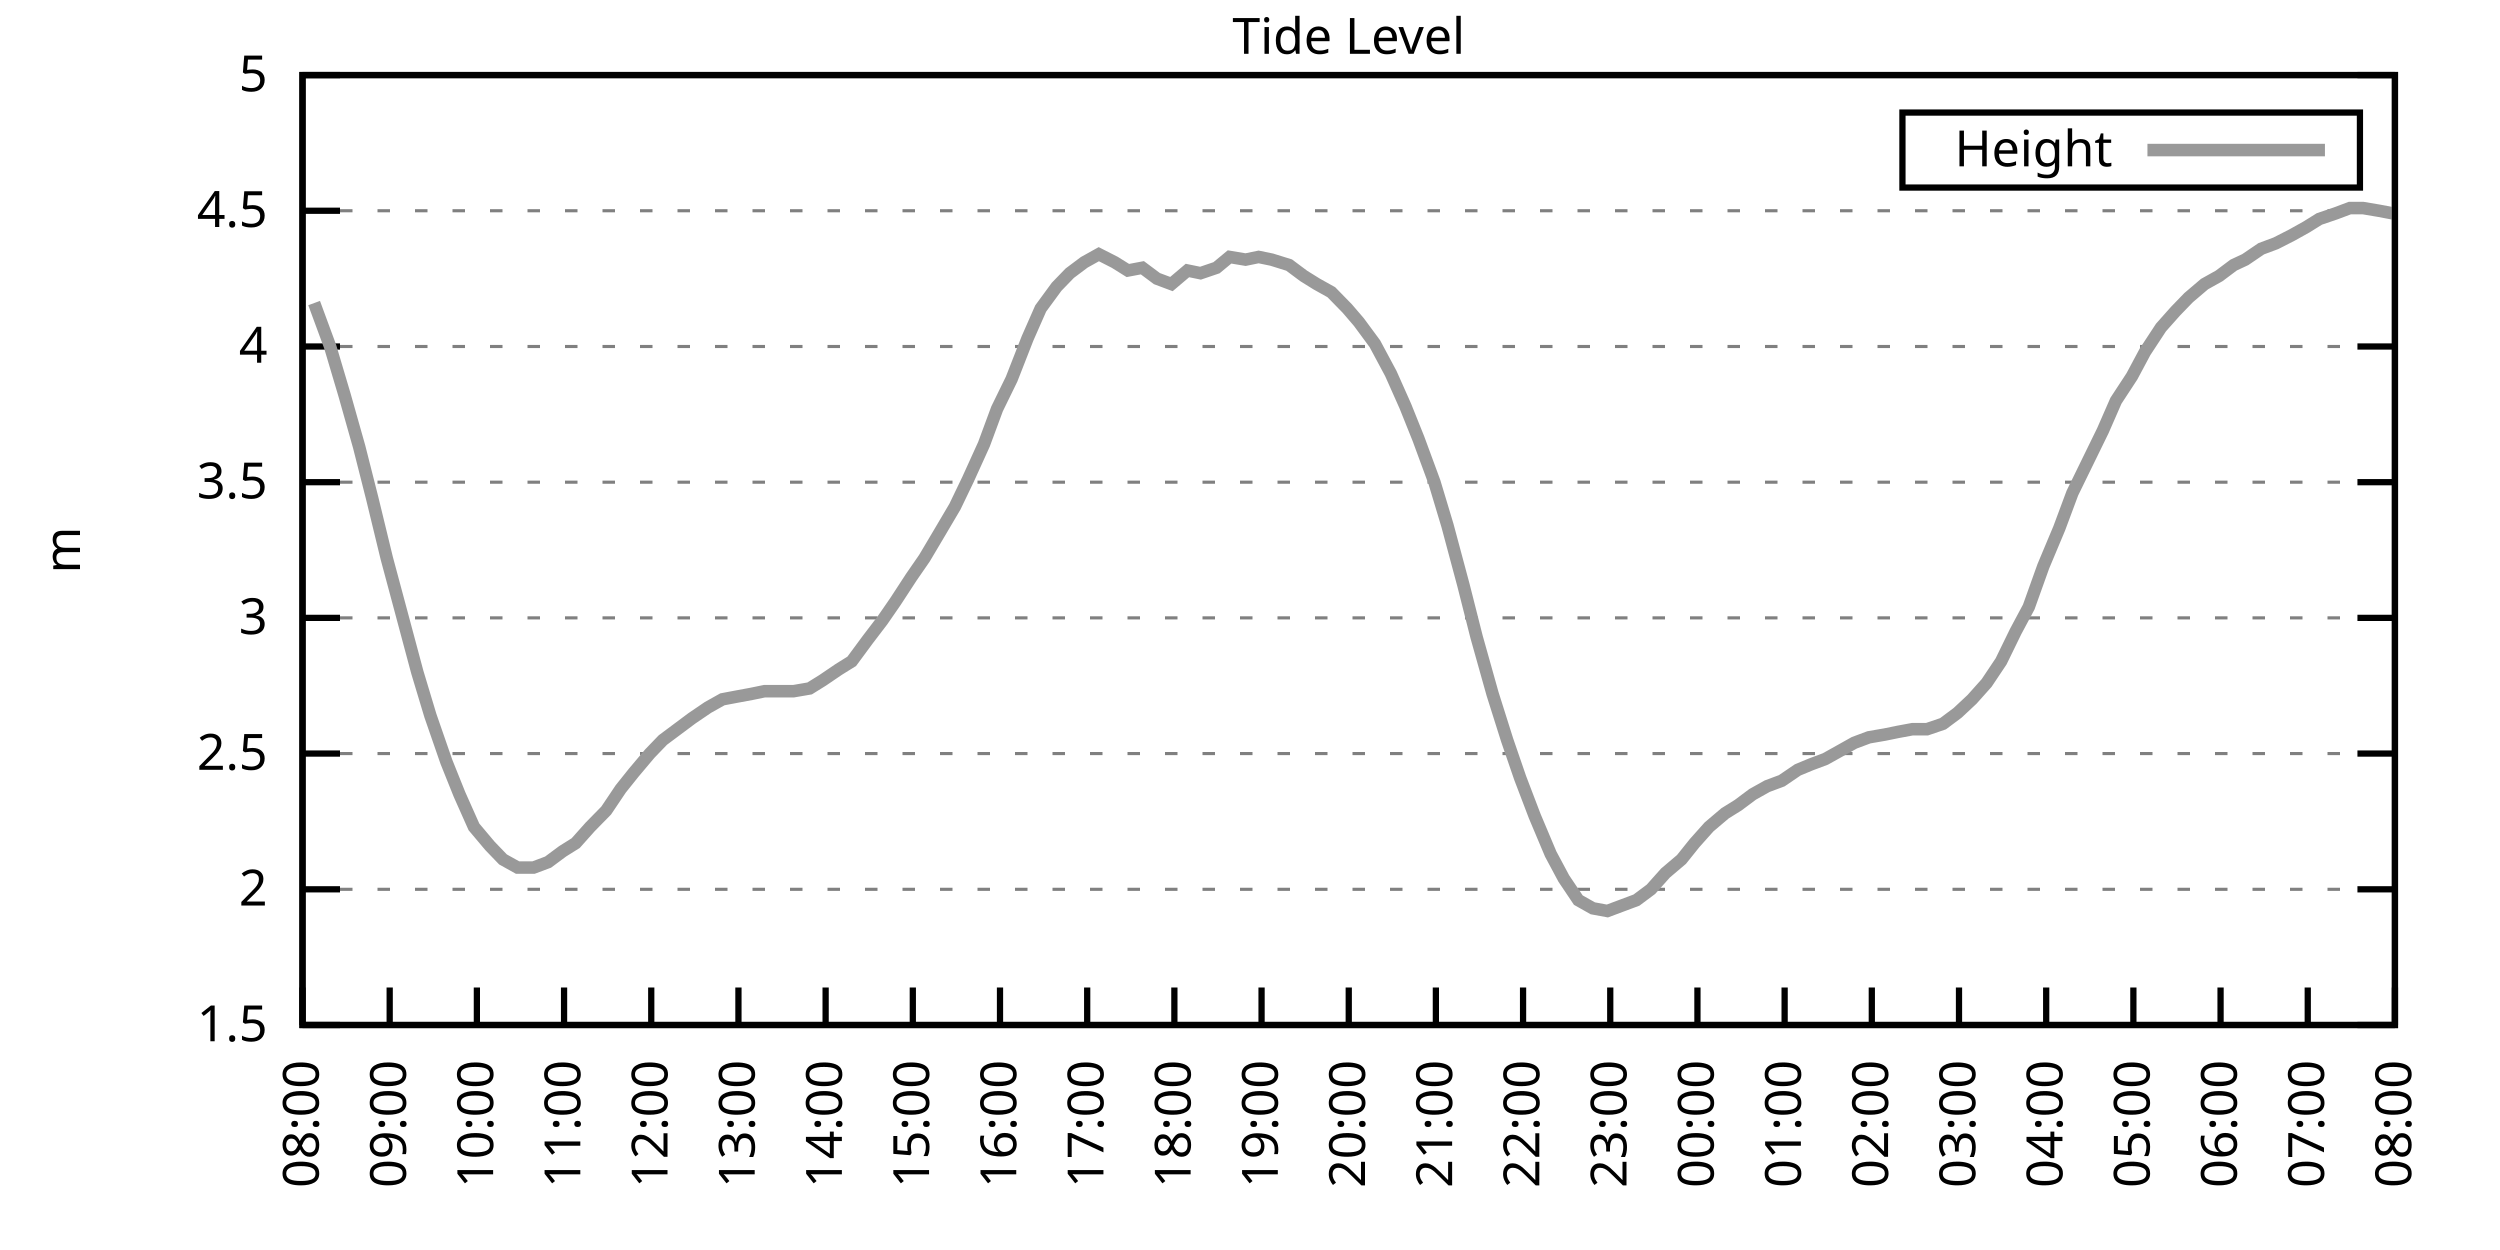
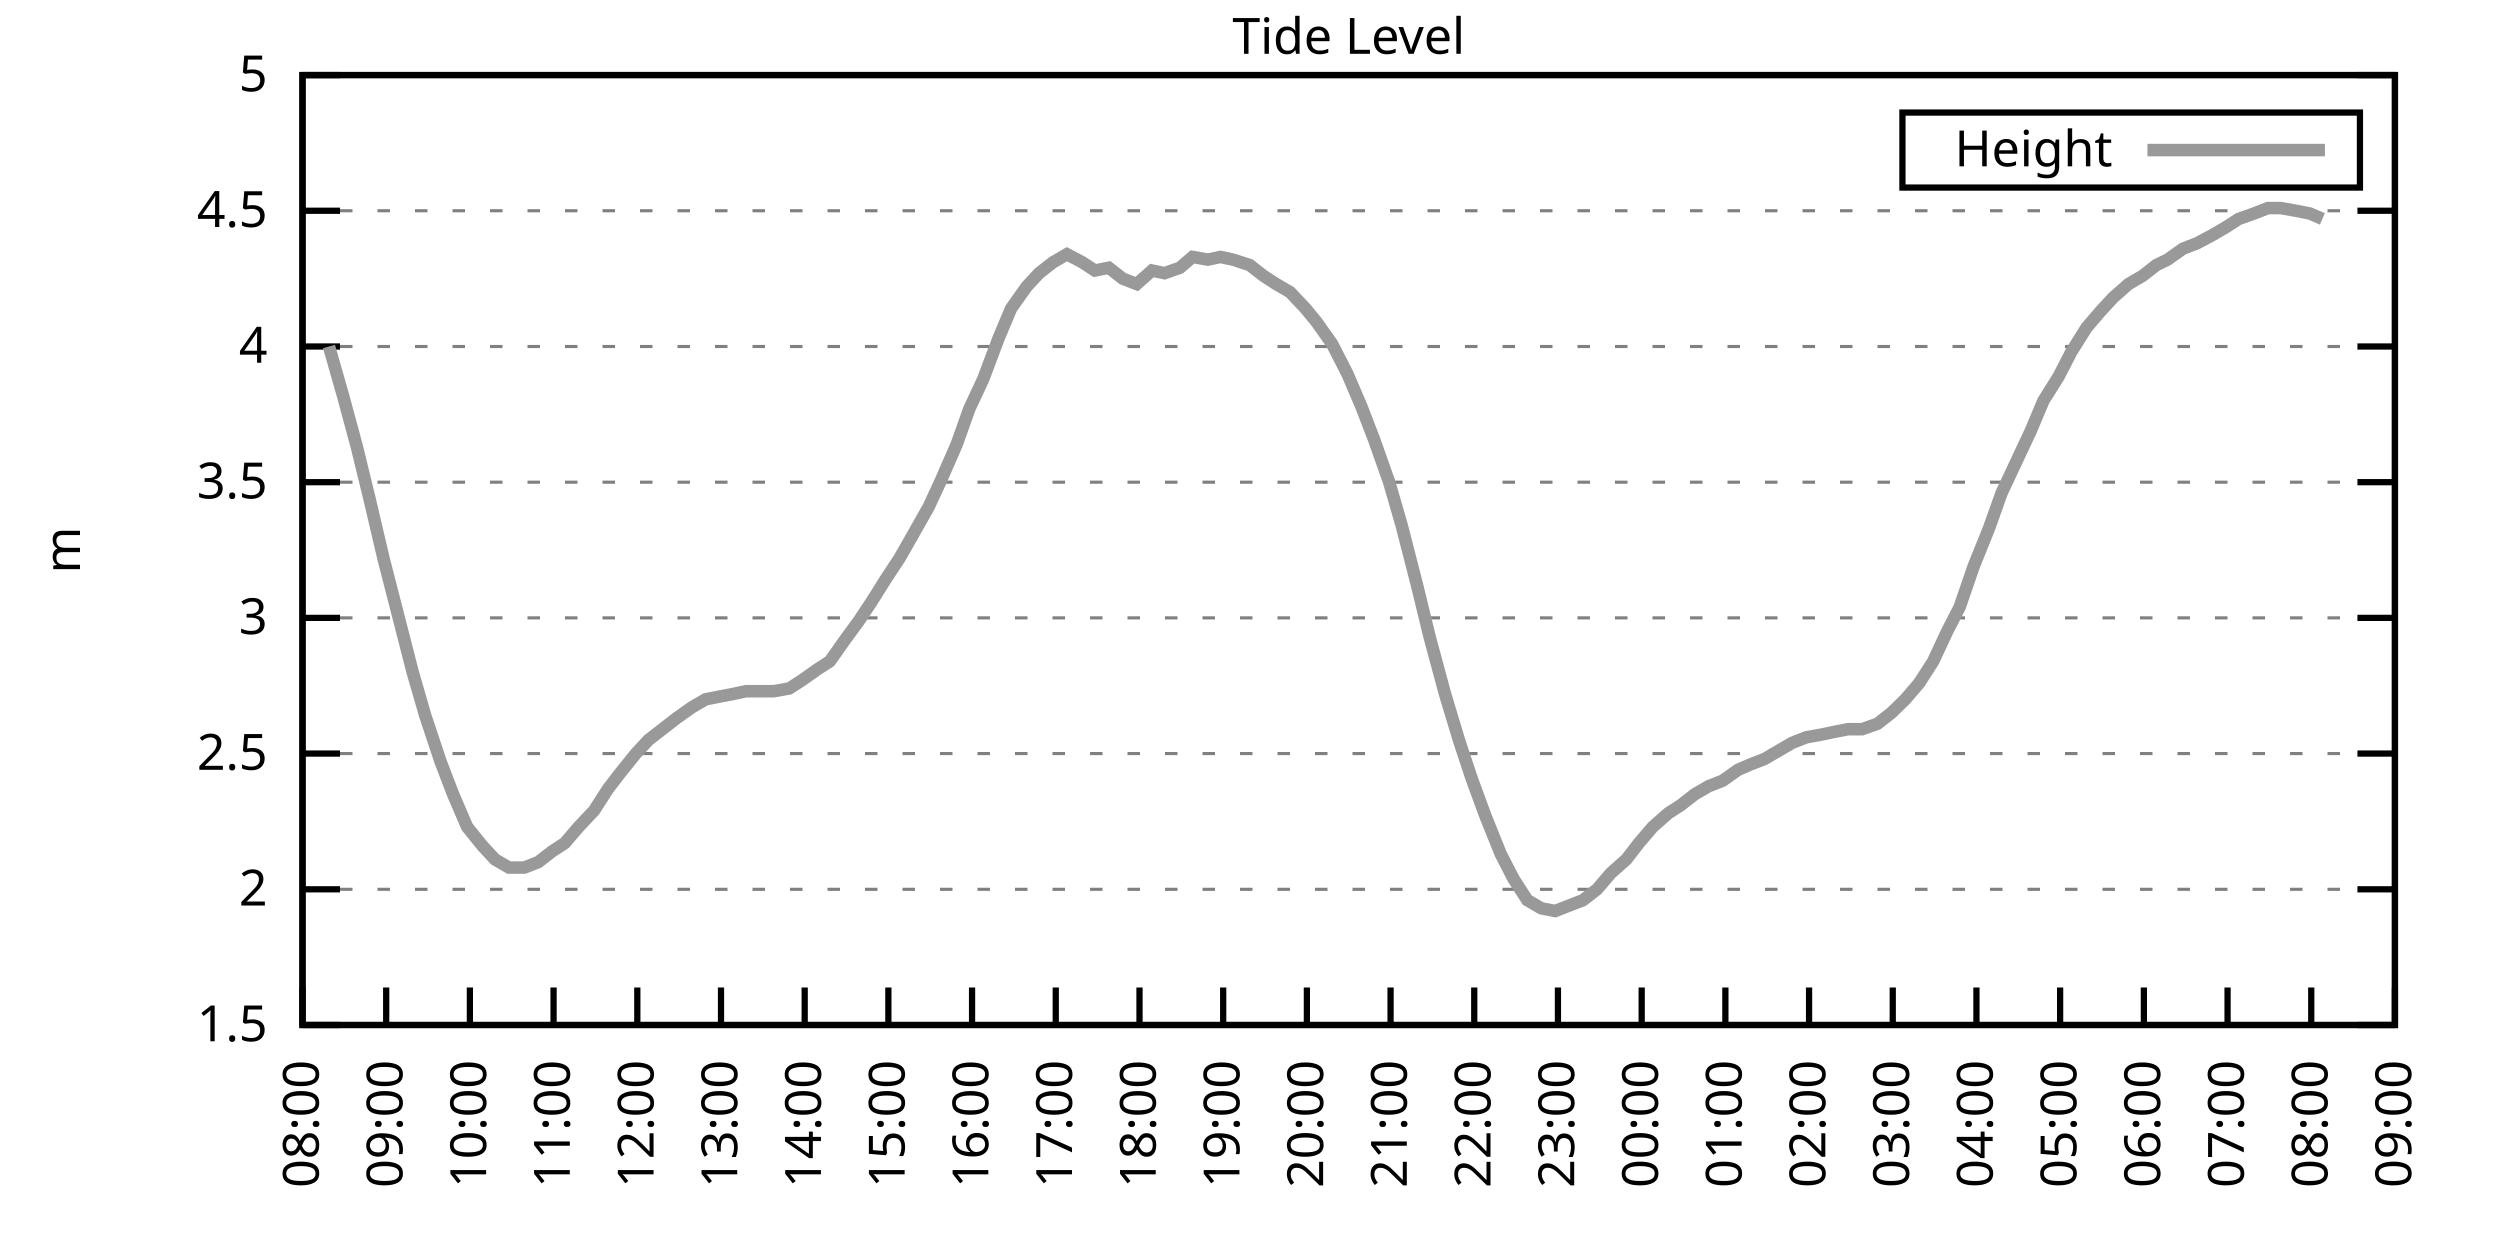
<svg xmlns="http://www.w3.org/2000/svg" xmlns:xlink="http://www.w3.org/1999/xlink" width="400" height="200" viewBox="0 0 400 200">
  <g id="gnuplot_canvas">
    <rect x="0" y="0" width="400" height="200" fill="none" />
    <defs>
      <circle id="gpDot" r="0.5" stroke-width="0.5" stroke="currentColor" />
      <path id="gpPt0" stroke-width="0.333" stroke="currentColor" d="M-1,0 h2 M0,-1 v2" />
      <path id="gpPt1" stroke-width="0.333" stroke="currentColor" d="M-1,-1 L1,1 M1,-1 L-1,1" />
      <path id="gpPt2" stroke-width="0.333" stroke="currentColor" d="M-1,0 L1,0 M0,-1 L0,1 M-1,-1 L1,1 M-1,1 L1,-1" />
      <rect id="gpPt3" stroke-width="0.333" stroke="currentColor" x="-1" y="-1" width="2" height="2" />
      <rect id="gpPt4" stroke-width="0.333" stroke="currentColor" fill="currentColor" x="-1" y="-1" width="2" height="2" />
      <circle id="gpPt5" stroke-width="0.333" stroke="currentColor" cx="0" cy="0" r="1" />
      <use xlink:href="#gpPt5" id="gpPt6" fill="currentColor" stroke="none" />
      <path id="gpPt7" stroke-width="0.333" stroke="currentColor" d="M0,-1.33 L-1.33,0.67 L1.33,0.67 z" />
      <use xlink:href="#gpPt7" id="gpPt8" fill="currentColor" stroke="none" />
      <use xlink:href="#gpPt7" id="gpPt9" stroke="currentColor" transform="rotate(180)" />
      <use xlink:href="#gpPt9" id="gpPt10" fill="currentColor" stroke="none" />
      <use xlink:href="#gpPt3" id="gpPt11" stroke="currentColor" transform="rotate(45)" />
      <use xlink:href="#gpPt11" id="gpPt12" fill="currentColor" stroke="none" />
      <path id="gpPt13" stroke-width="0.333" stroke="currentColor" d="M0,1.330 L1.265,0.411 L0.782,-1.067 L-0.782,-1.076 L-1.265,0.411 z" />
      <use xlink:href="#gpPt13" id="gpPt14" fill="currentColor" stroke="none" />
      <filter id="textbox" filterUnits="objectBoundingBox" x="0" y="0" height="1" width="1">
        <feFlood flood-color="white" flood-opacity="1" result="bgnd" />
        <feComposite in="SourceGraphic" in2="bgnd" operator="atop" />
      </filter>
      <filter id="greybox" filterUnits="objectBoundingBox" x="0" y="0" height="1" width="1">
        <feFlood flood-color="lightgrey" flood-opacity="1" result="grey" />
        <feComposite in="SourceGraphic" in2="grey" operator="atop" />
      </filter>
    </defs>
    <g fill="none" color="white" stroke="currentColor" stroke-width="1.00" stroke-linecap="butt" stroke-linejoin="miter">
</g>
    <g fill="none" color="black" stroke="currentColor" stroke-width="1.00" stroke-linecap="butt" stroke-linejoin="miter">
      <g stroke="none" shape-rendering="crispEdges">
        <polygon fill="rgb(255, 255, 255)" points="48.40,164.00 383.18,164.00 383.18,12.02 48.40,12.02 " />
      </g>
    </g>
    <g fill="none" color="black" stroke="currentColor" stroke-width="1.00" stroke-linecap="butt" stroke-linejoin="miter">
</g>
    <g fill="none" color="black" stroke="black" stroke-width="0.50" stroke-linecap="butt" stroke-linejoin="miter">
</g>
    <g fill="none" color="gray" stroke="currentColor" stroke-width="0.50" stroke-linecap="butt" stroke-linejoin="miter">
      <path stroke="gray" stroke-dasharray="2,4" class="gridline" d="M48.40,164.00 L383.19,164.00  " />
    </g>
    <g fill="none" color="gray" stroke="gray" stroke-width="1.00" stroke-linecap="butt" stroke-linejoin="miter">
</g>
    <g fill="none" color="black" stroke="currentColor" stroke-width="1.00" stroke-linecap="butt" stroke-linejoin="miter">
      <path stroke="black" d="M48.40,164.00 L54.40,164.00 M383.19,164.00 L377.19,164.00  " />
      <g transform="translate(42.80,166.60)" stroke="none" fill="black" font-family="Sans" font-size="8.00" text-anchor="end">
        <text>
          <tspan font-family="Sans"> 1.5</tspan>
        </text>
      </g>
    </g>
    <g fill="none" color="black" stroke="currentColor" stroke-width="1.00" stroke-linecap="butt" stroke-linejoin="miter">
</g>
    <g fill="none" color="black" stroke="black" stroke-width="0.50" stroke-linecap="butt" stroke-linejoin="miter">
</g>
    <g fill="none" color="gray" stroke="currentColor" stroke-width="0.50" stroke-linecap="butt" stroke-linejoin="miter">
      <path stroke="gray" stroke-dasharray="2,4" class="gridline" d="M48.40,142.29 L383.19,142.29  " />
    </g>
    <g fill="none" color="gray" stroke="gray" stroke-width="1.00" stroke-linecap="butt" stroke-linejoin="miter">
</g>
    <g fill="none" color="black" stroke="currentColor" stroke-width="1.00" stroke-linecap="butt" stroke-linejoin="miter">
      <path stroke="black" d="M48.40,142.29 L54.40,142.29 M383.19,142.29 L377.19,142.29  " />
      <g transform="translate(42.80,144.89)" stroke="none" fill="black" font-family="Sans" font-size="8.00" text-anchor="end">
        <text>
          <tspan font-family="Sans"> 2</tspan>
        </text>
      </g>
    </g>
    <g fill="none" color="black" stroke="currentColor" stroke-width="1.00" stroke-linecap="butt" stroke-linejoin="miter">
</g>
    <g fill="none" color="black" stroke="black" stroke-width="0.50" stroke-linecap="butt" stroke-linejoin="miter">
</g>
    <g fill="none" color="gray" stroke="currentColor" stroke-width="0.50" stroke-linecap="butt" stroke-linejoin="miter">
      <path stroke="gray" stroke-dasharray="2,4" class="gridline" d="M48.40,120.57 L383.19,120.57  " />
    </g>
    <g fill="none" color="gray" stroke="gray" stroke-width="1.00" stroke-linecap="butt" stroke-linejoin="miter">
</g>
    <g fill="none" color="black" stroke="currentColor" stroke-width="1.00" stroke-linecap="butt" stroke-linejoin="miter">
      <path stroke="black" d="M48.40,120.57 L54.40,120.57 M383.19,120.57 L377.19,120.57  " />
      <g transform="translate(42.80,123.17)" stroke="none" fill="black" font-family="Sans" font-size="8.00" text-anchor="end">
        <text>
          <tspan font-family="Sans"> 2.5</tspan>
        </text>
      </g>
    </g>
    <g fill="none" color="black" stroke="currentColor" stroke-width="1.00" stroke-linecap="butt" stroke-linejoin="miter">
</g>
    <g fill="none" color="black" stroke="black" stroke-width="0.50" stroke-linecap="butt" stroke-linejoin="miter">
</g>
    <g fill="none" color="gray" stroke="currentColor" stroke-width="0.50" stroke-linecap="butt" stroke-linejoin="miter">
      <path stroke="gray" stroke-dasharray="2,4" class="gridline" d="M48.40,98.86 L383.19,98.86  " />
    </g>
    <g fill="none" color="gray" stroke="gray" stroke-width="1.00" stroke-linecap="butt" stroke-linejoin="miter">
</g>
    <g fill="none" color="black" stroke="currentColor" stroke-width="1.00" stroke-linecap="butt" stroke-linejoin="miter">
      <path stroke="black" d="M48.40,98.86 L54.40,98.86 M383.19,98.86 L377.19,98.86  " />
      <g transform="translate(42.80,101.46)" stroke="none" fill="black" font-family="Sans" font-size="8.00" text-anchor="end">
        <text>
          <tspan font-family="Sans"> 3</tspan>
        </text>
      </g>
    </g>
    <g fill="none" color="black" stroke="currentColor" stroke-width="1.00" stroke-linecap="butt" stroke-linejoin="miter">
</g>
    <g fill="none" color="black" stroke="black" stroke-width="0.50" stroke-linecap="butt" stroke-linejoin="miter">
</g>
    <g fill="none" color="gray" stroke="currentColor" stroke-width="0.50" stroke-linecap="butt" stroke-linejoin="miter">
      <path stroke="gray" stroke-dasharray="2,4" class="gridline" d="M48.40,77.15 L383.19,77.15  " />
    </g>
    <g fill="none" color="gray" stroke="gray" stroke-width="1.00" stroke-linecap="butt" stroke-linejoin="miter">
</g>
    <g fill="none" color="black" stroke="currentColor" stroke-width="1.00" stroke-linecap="butt" stroke-linejoin="miter">
      <path stroke="black" d="M48.40,77.15 L54.40,77.15 M383.19,77.15 L377.19,77.15  " />
      <g transform="translate(42.80,79.75)" stroke="none" fill="black" font-family="Sans" font-size="8.00" text-anchor="end">
        <text>
          <tspan font-family="Sans"> 3.5</tspan>
        </text>
      </g>
    </g>
    <g fill="none" color="black" stroke="currentColor" stroke-width="1.00" stroke-linecap="butt" stroke-linejoin="miter">
</g>
    <g fill="none" color="black" stroke="black" stroke-width="0.50" stroke-linecap="butt" stroke-linejoin="miter">
</g>
    <g fill="none" color="gray" stroke="currentColor" stroke-width="0.50" stroke-linecap="butt" stroke-linejoin="miter">
      <path stroke="gray" stroke-dasharray="2,4" class="gridline" d="M48.40,55.44 L383.19,55.44  " />
    </g>
    <g fill="none" color="gray" stroke="gray" stroke-width="1.00" stroke-linecap="butt" stroke-linejoin="miter">
</g>
    <g fill="none" color="black" stroke="currentColor" stroke-width="1.00" stroke-linecap="butt" stroke-linejoin="miter">
      <path stroke="black" d="M48.40,55.44 L54.40,55.44 M383.19,55.44 L377.19,55.44  " />
      <g transform="translate(42.80,58.04)" stroke="none" fill="black" font-family="Sans" font-size="8.00" text-anchor="end">
        <text>
          <tspan font-family="Sans"> 4</tspan>
        </text>
      </g>
    </g>
    <g fill="none" color="black" stroke="currentColor" stroke-width="1.00" stroke-linecap="butt" stroke-linejoin="miter">
</g>
    <g fill="none" color="black" stroke="black" stroke-width="0.50" stroke-linecap="butt" stroke-linejoin="miter">
</g>
    <g fill="none" color="gray" stroke="currentColor" stroke-width="0.50" stroke-linecap="butt" stroke-linejoin="miter">
      <path stroke="gray" stroke-dasharray="2,4" class="gridline" d="M48.40,33.72 L383.19,33.72  " />
    </g>
    <g fill="none" color="gray" stroke="gray" stroke-width="1.00" stroke-linecap="butt" stroke-linejoin="miter">
</g>
    <g fill="none" color="black" stroke="currentColor" stroke-width="1.00" stroke-linecap="butt" stroke-linejoin="miter">
      <path stroke="black" d="M48.40,33.72 L54.40,33.72 M383.19,33.72 L377.19,33.72  " />
      <g transform="translate(42.80,36.32)" stroke="none" fill="black" font-family="Sans" font-size="8.00" text-anchor="end">
        <text>
          <tspan font-family="Sans"> 4.5</tspan>
        </text>
      </g>
    </g>
    <g fill="none" color="black" stroke="currentColor" stroke-width="1.00" stroke-linecap="butt" stroke-linejoin="miter">
</g>
    <g fill="none" color="black" stroke="black" stroke-width="0.50" stroke-linecap="butt" stroke-linejoin="miter">
</g>
    <g fill="none" color="gray" stroke="currentColor" stroke-width="0.50" stroke-linecap="butt" stroke-linejoin="miter">
      <path stroke="gray" stroke-dasharray="2,4" class="gridline" d="M48.40,12.01 L383.19,12.01  " />
    </g>
    <g fill="none" color="gray" stroke="gray" stroke-width="1.00" stroke-linecap="butt" stroke-linejoin="miter">
</g>
    <g fill="none" color="black" stroke="currentColor" stroke-width="1.00" stroke-linecap="butt" stroke-linejoin="miter">
      <path stroke="black" d="M48.40,12.01 L54.40,12.01 M383.19,12.01 L377.19,12.01  " />
      <g transform="translate(42.80,14.61)" stroke="none" fill="black" font-family="Sans" font-size="8.00" text-anchor="end">
        <text>
          <tspan font-family="Sans"> 5</tspan>
        </text>
      </g>
    </g>
    <g fill="none" color="black" stroke="currentColor" stroke-width="1.00" stroke-linecap="butt" stroke-linejoin="miter">
      <path stroke="black" d="M48.40,164.00 L48.40,158.00  " />
      <g transform="translate(51.00,169.60) rotate(270.00)" stroke="none" fill="black" font-family="Sans" font-size="8.00" text-anchor="end">
        <text>
          <tspan font-family="Sans">08:00</tspan>
        </text>
      </g>
    </g>
    <g fill="none" color="black" stroke="currentColor" stroke-width="1.00" stroke-linecap="butt" stroke-linejoin="miter">
-       <path stroke="black" d="M62.35,164.00 L62.35,158.00  " />
-       <g transform="translate(64.95,169.60) rotate(270.00)" stroke="none" fill="black" font-family="Sans" font-size="8.00" text-anchor="end">
+       <path stroke="black" d="M61.79,164.00 L61.79,158.00  " />
+       <g transform="translate(64.39,169.60) rotate(270.00)" stroke="none" fill="black" font-family="Sans" font-size="8.00" text-anchor="end">
        <text>
          <tspan font-family="Sans">09:00</tspan>
        </text>
      </g>
    </g>
    <g fill="none" color="black" stroke="currentColor" stroke-width="1.00" stroke-linecap="butt" stroke-linejoin="miter">
-       <path stroke="black" d="M76.30,164.00 L76.30,158.00  " />
-       <g transform="translate(78.90,169.60) rotate(270.00)" stroke="none" fill="black" font-family="Sans" font-size="8.00" text-anchor="end">
+       <path stroke="black" d="M75.18,164.00 L75.18,158.00  " />
+       <g transform="translate(77.78,169.60) rotate(270.00)" stroke="none" fill="black" font-family="Sans" font-size="8.00" text-anchor="end">
        <text>
          <tspan font-family="Sans">10:00</tspan>
        </text>
      </g>
    </g>
    <g fill="none" color="black" stroke="currentColor" stroke-width="1.00" stroke-linecap="butt" stroke-linejoin="miter">
-       <path stroke="black" d="M90.25,164.00 L90.25,158.00  " />
-       <g transform="translate(92.85,169.60) rotate(270.00)" stroke="none" fill="black" font-family="Sans" font-size="8.00" text-anchor="end">
+       <path stroke="black" d="M88.57,164.00 L88.57,158.00  " />
+       <g transform="translate(91.17,169.60) rotate(270.00)" stroke="none" fill="black" font-family="Sans" font-size="8.00" text-anchor="end">
        <text>
          <tspan font-family="Sans">11:00</tspan>
        </text>
      </g>
    </g>
    <g fill="none" color="black" stroke="currentColor" stroke-width="1.00" stroke-linecap="butt" stroke-linejoin="miter">
-       <path stroke="black" d="M104.20,164.00 L104.20,158.00  " />
-       <g transform="translate(106.80,169.60) rotate(270.00)" stroke="none" fill="black" font-family="Sans" font-size="8.00" text-anchor="end">
+       <path stroke="black" d="M101.97,164.00 L101.97,158.00  " />
+       <g transform="translate(104.57,169.60) rotate(270.00)" stroke="none" fill="black" font-family="Sans" font-size="8.00" text-anchor="end">
        <text>
          <tspan font-family="Sans">12:00</tspan>
        </text>
      </g>
    </g>
    <g fill="none" color="black" stroke="currentColor" stroke-width="1.00" stroke-linecap="butt" stroke-linejoin="miter">
-       <path stroke="black" d="M118.15,164.00 L118.15,158.00  " />
-       <g transform="translate(120.75,169.60) rotate(270.00)" stroke="none" fill="black" font-family="Sans" font-size="8.00" text-anchor="end">
+       <path stroke="black" d="M115.36,164.00 L115.36,158.00  " />
+       <g transform="translate(117.96,169.60) rotate(270.00)" stroke="none" fill="black" font-family="Sans" font-size="8.00" text-anchor="end">
        <text>
          <tspan font-family="Sans">13:00</tspan>
        </text>
      </g>
    </g>
    <g fill="none" color="black" stroke="currentColor" stroke-width="1.00" stroke-linecap="butt" stroke-linejoin="miter">
-       <path stroke="black" d="M132.10,164.00 L132.10,158.00  " />
-       <g transform="translate(134.70,169.60) rotate(270.00)" stroke="none" fill="black" font-family="Sans" font-size="8.00" text-anchor="end">
+       <path stroke="black" d="M128.75,164.00 L128.75,158.00  " />
+       <g transform="translate(131.35,169.60) rotate(270.00)" stroke="none" fill="black" font-family="Sans" font-size="8.00" text-anchor="end">
        <text>
          <tspan font-family="Sans">14:00</tspan>
        </text>
      </g>
    </g>
    <g fill="none" color="black" stroke="currentColor" stroke-width="1.00" stroke-linecap="butt" stroke-linejoin="miter">
-       <path stroke="black" d="M146.05,164.00 L146.05,158.00  " />
-       <g transform="translate(148.65,169.60) rotate(270.00)" stroke="none" fill="black" font-family="Sans" font-size="8.00" text-anchor="end">
+       <path stroke="black" d="M142.14,164.00 L142.14,158.00  " />
+       <g transform="translate(144.74,169.60) rotate(270.00)" stroke="none" fill="black" font-family="Sans" font-size="8.00" text-anchor="end">
        <text>
          <tspan font-family="Sans">15:00</tspan>
        </text>
      </g>
    </g>
    <g fill="none" color="black" stroke="currentColor" stroke-width="1.00" stroke-linecap="butt" stroke-linejoin="miter">
-       <path stroke="black" d="M160.00,164.00 L160.00,158.00  " />
-       <g transform="translate(162.60,169.60) rotate(270.00)" stroke="none" fill="black" font-family="Sans" font-size="8.00" text-anchor="end">
+       <path stroke="black" d="M155.53,164.00 L155.53,158.00  " />
+       <g transform="translate(158.13,169.60) rotate(270.00)" stroke="none" fill="black" font-family="Sans" font-size="8.00" text-anchor="end">
        <text>
          <tspan font-family="Sans">16:00</tspan>
        </text>
      </g>
    </g>
    <g fill="none" color="black" stroke="currentColor" stroke-width="1.00" stroke-linecap="butt" stroke-linejoin="miter">
-       <path stroke="black" d="M173.95,164.00 L173.95,158.00  " />
-       <g transform="translate(176.55,169.60) rotate(270.00)" stroke="none" fill="black" font-family="Sans" font-size="8.00" text-anchor="end">
+       <path stroke="black" d="M168.92,164.00 L168.92,158.00  " />
+       <g transform="translate(171.52,169.60) rotate(270.00)" stroke="none" fill="black" font-family="Sans" font-size="8.00" text-anchor="end">
        <text>
          <tspan font-family="Sans">17:00</tspan>
        </text>
      </g>
    </g>
    <g fill="none" color="black" stroke="currentColor" stroke-width="1.00" stroke-linecap="butt" stroke-linejoin="miter">
-       <path stroke="black" d="M187.90,164.00 L187.90,158.00  " />
-       <g transform="translate(190.50,169.60) rotate(270.00)" stroke="none" fill="black" font-family="Sans" font-size="8.00" text-anchor="end">
+       <path stroke="black" d="M182.32,164.00 L182.32,158.00  " />
+       <g transform="translate(184.92,169.60) rotate(270.00)" stroke="none" fill="black" font-family="Sans" font-size="8.00" text-anchor="end">
        <text>
          <tspan font-family="Sans">18:00</tspan>
        </text>
      </g>
    </g>
    <g fill="none" color="black" stroke="currentColor" stroke-width="1.00" stroke-linecap="butt" stroke-linejoin="miter">
-       <path stroke="black" d="M201.85,164.00 L201.85,158.00  " />
-       <g transform="translate(204.45,169.60) rotate(270.00)" stroke="none" fill="black" font-family="Sans" font-size="8.00" text-anchor="end">
+       <path stroke="black" d="M195.71,164.00 L195.71,158.00  " />
+       <g transform="translate(198.31,169.60) rotate(270.00)" stroke="none" fill="black" font-family="Sans" font-size="8.00" text-anchor="end">
        <text>
          <tspan font-family="Sans">19:00</tspan>
        </text>
      </g>
    </g>
    <g fill="none" color="black" stroke="currentColor" stroke-width="1.00" stroke-linecap="butt" stroke-linejoin="miter">
-       <path stroke="black" d="M215.80,164.00 L215.80,158.00  " />
-       <g transform="translate(218.40,169.60) rotate(270.00)" stroke="none" fill="black" font-family="Sans" font-size="8.00" text-anchor="end">
+       <path stroke="black" d="M209.10,164.00 L209.10,158.00  " />
+       <g transform="translate(211.70,169.60) rotate(270.00)" stroke="none" fill="black" font-family="Sans" font-size="8.00" text-anchor="end">
        <text>
          <tspan font-family="Sans">20:00</tspan>
        </text>
      </g>
    </g>
    <g fill="none" color="black" stroke="currentColor" stroke-width="1.00" stroke-linecap="butt" stroke-linejoin="miter">
-       <path stroke="black" d="M229.74,164.00 L229.74,158.00  " />
-       <g transform="translate(232.34,169.60) rotate(270.00)" stroke="none" fill="black" font-family="Sans" font-size="8.00" text-anchor="end">
+       <path stroke="black" d="M222.49,164.00 L222.49,158.00  " />
+       <g transform="translate(225.09,169.60) rotate(270.00)" stroke="none" fill="black" font-family="Sans" font-size="8.00" text-anchor="end">
        <text>
          <tspan font-family="Sans">21:00</tspan>
        </text>
      </g>
    </g>
    <g fill="none" color="black" stroke="currentColor" stroke-width="1.00" stroke-linecap="butt" stroke-linejoin="miter">
-       <path stroke="black" d="M243.69,164.00 L243.69,158.00  " />
-       <g transform="translate(246.29,169.60) rotate(270.00)" stroke="none" fill="black" font-family="Sans" font-size="8.00" text-anchor="end">
+       <path stroke="black" d="M235.88,164.00 L235.88,158.00  " />
+       <g transform="translate(238.48,169.60) rotate(270.00)" stroke="none" fill="black" font-family="Sans" font-size="8.00" text-anchor="end">
        <text>
          <tspan font-family="Sans">22:00</tspan>
        </text>
      </g>
    </g>
    <g fill="none" color="black" stroke="currentColor" stroke-width="1.00" stroke-linecap="butt" stroke-linejoin="miter">
-       <path stroke="black" d="M257.64,164.00 L257.64,158.00  " />
-       <g transform="translate(260.24,169.60) rotate(270.00)" stroke="none" fill="black" font-family="Sans" font-size="8.00" text-anchor="end">
+       <path stroke="black" d="M249.27,164.00 L249.27,158.00  " />
+       <g transform="translate(251.87,169.60) rotate(270.00)" stroke="none" fill="black" font-family="Sans" font-size="8.00" text-anchor="end">
        <text>
          <tspan font-family="Sans">23:00</tspan>
        </text>
      </g>
    </g>
    <g fill="none" color="black" stroke="currentColor" stroke-width="1.00" stroke-linecap="butt" stroke-linejoin="miter">
-       <path stroke="black" d="M271.59,164.00 L271.59,158.00  " />
-       <g transform="translate(274.19,169.60) rotate(270.00)" stroke="none" fill="black" font-family="Sans" font-size="8.00" text-anchor="end">
+       <path stroke="black" d="M262.67,164.00 L262.67,158.00  " />
+       <g transform="translate(265.27,169.60) rotate(270.00)" stroke="none" fill="black" font-family="Sans" font-size="8.00" text-anchor="end">
        <text>
          <tspan font-family="Sans">00:00</tspan>
        </text>
      </g>
    </g>
    <g fill="none" color="black" stroke="currentColor" stroke-width="1.00" stroke-linecap="butt" stroke-linejoin="miter">
-       <path stroke="black" d="M285.54,164.00 L285.54,158.00  " />
-       <g transform="translate(288.14,169.60) rotate(270.00)" stroke="none" fill="black" font-family="Sans" font-size="8.00" text-anchor="end">
+       <path stroke="black" d="M276.06,164.00 L276.06,158.00  " />
+       <g transform="translate(278.66,169.60) rotate(270.00)" stroke="none" fill="black" font-family="Sans" font-size="8.00" text-anchor="end">
        <text>
          <tspan font-family="Sans">01:00</tspan>
        </text>
      </g>
    </g>
    <g fill="none" color="black" stroke="currentColor" stroke-width="1.00" stroke-linecap="butt" stroke-linejoin="miter">
-       <path stroke="black" d="M299.49,164.00 L299.49,158.00  " />
-       <g transform="translate(302.09,169.60) rotate(270.00)" stroke="none" fill="black" font-family="Sans" font-size="8.00" text-anchor="end">
+       <path stroke="black" d="M289.45,164.00 L289.45,158.00  " />
+       <g transform="translate(292.05,169.60) rotate(270.00)" stroke="none" fill="black" font-family="Sans" font-size="8.00" text-anchor="end">
        <text>
          <tspan font-family="Sans">02:00</tspan>
        </text>
      </g>
    </g>
    <g fill="none" color="black" stroke="currentColor" stroke-width="1.00" stroke-linecap="butt" stroke-linejoin="miter">
-       <path stroke="black" d="M313.44,164.00 L313.44,158.00  " />
-       <g transform="translate(316.04,169.60) rotate(270.00)" stroke="none" fill="black" font-family="Sans" font-size="8.00" text-anchor="end">
+       <path stroke="black" d="M302.84,164.00 L302.84,158.00  " />
+       <g transform="translate(305.44,169.60) rotate(270.00)" stroke="none" fill="black" font-family="Sans" font-size="8.00" text-anchor="end">
        <text>
          <tspan font-family="Sans">03:00</tspan>
        </text>
      </g>
    </g>
    <g fill="none" color="black" stroke="currentColor" stroke-width="1.00" stroke-linecap="butt" stroke-linejoin="miter">
-       <path stroke="black" d="M327.39,164.00 L327.39,158.00  " />
-       <g transform="translate(329.99,169.60) rotate(270.00)" stroke="none" fill="black" font-family="Sans" font-size="8.00" text-anchor="end">
+       <path stroke="black" d="M316.23,164.00 L316.23,158.00  " />
+       <g transform="translate(318.83,169.60) rotate(270.00)" stroke="none" fill="black" font-family="Sans" font-size="8.00" text-anchor="end">
        <text>
          <tspan font-family="Sans">04:00</tspan>
        </text>
      </g>
    </g>
    <g fill="none" color="black" stroke="currentColor" stroke-width="1.00" stroke-linecap="butt" stroke-linejoin="miter">
-       <path stroke="black" d="M341.34,164.00 L341.34,158.00  " />
-       <g transform="translate(343.94,169.60) rotate(270.00)" stroke="none" fill="black" font-family="Sans" font-size="8.00" text-anchor="end">
+       <path stroke="black" d="M329.62,164.00 L329.62,158.00  " />
+       <g transform="translate(332.22,169.60) rotate(270.00)" stroke="none" fill="black" font-family="Sans" font-size="8.00" text-anchor="end">
        <text>
          <tspan font-family="Sans">05:00</tspan>
        </text>
      </g>
    </g>
    <g fill="none" color="black" stroke="currentColor" stroke-width="1.00" stroke-linecap="butt" stroke-linejoin="miter">
-       <path stroke="black" d="M355.29,164.00 L355.29,158.00  " />
-       <g transform="translate(357.89,169.60) rotate(270.00)" stroke="none" fill="black" font-family="Sans" font-size="8.00" text-anchor="end">
+       <path stroke="black" d="M343.02,164.00 L343.02,158.00  " />
+       <g transform="translate(345.62,169.60) rotate(270.00)" stroke="none" fill="black" font-family="Sans" font-size="8.00" text-anchor="end">
        <text>
          <tspan font-family="Sans">06:00</tspan>
        </text>
      </g>
    </g>
    <g fill="none" color="black" stroke="currentColor" stroke-width="1.00" stroke-linecap="butt" stroke-linejoin="miter">
-       <path stroke="black" d="M369.24,164.00 L369.24,158.00  " />
-       <g transform="translate(371.84,169.60) rotate(270.00)" stroke="none" fill="black" font-family="Sans" font-size="8.00" text-anchor="end">
+       <path stroke="black" d="M356.41,164.00 L356.41,158.00  " />
+       <g transform="translate(359.01,169.60) rotate(270.00)" stroke="none" fill="black" font-family="Sans" font-size="8.00" text-anchor="end">
        <text>
          <tspan font-family="Sans">07:00</tspan>
+         </text>
+       </g>
+     </g>
+     <g fill="none" color="black" stroke="currentColor" stroke-width="1.00" stroke-linecap="butt" stroke-linejoin="miter">
+       <path stroke="black" d="M369.80,164.00 L369.80,158.00  " />
+       <g transform="translate(372.40,169.60) rotate(270.00)" stroke="none" fill="black" font-family="Sans" font-size="8.00" text-anchor="end">
+         <text>
+           <tspan font-family="Sans">08:00</tspan>
        </text>
      </g>
    </g>
    <g fill="none" color="black" stroke="currentColor" stroke-width="1.00" stroke-linecap="butt" stroke-linejoin="miter">
      <path stroke="black" d="M383.19,164.00 L383.19,158.00  " />
      <g transform="translate(385.79,169.60) rotate(270.00)" stroke="none" fill="black" font-family="Sans" font-size="8.00" text-anchor="end">
        <text>
-           <tspan font-family="Sans">08:00</tspan>
+           <tspan font-family="Sans">09:00</tspan>
        </text>
      </g>
    </g>
    <g fill="none" color="black" stroke="currentColor" stroke-width="1.00" stroke-linecap="butt" stroke-linejoin="miter">
</g>
    <g fill="none" color="black" stroke="currentColor" stroke-width="1.00" stroke-linecap="butt" stroke-linejoin="miter">
      <path stroke="black" d="M48.40,12.01 L48.40,164.00 L383.19,164.00 L383.19,12.01 L48.40,12.01 Z  " />
    </g>
    <g fill="none" color="black" stroke="currentColor" stroke-width="1.00" stroke-linecap="butt" stroke-linejoin="miter">
</g>
    <g fill="none" color="black" stroke="currentColor" stroke-width="1.00" stroke-linecap="butt" stroke-linejoin="miter">
      <path stroke="black" d="M304.39,30.01 L304.39,18.01 L377.59,18.01 L377.59,30.01 L304.39,30.01 Z  " />
    </g>
    <g id="Tide_level_plot_1">
      <g fill="none" color="white" stroke="black" stroke-width="2.00" stroke-linecap="butt" stroke-linejoin="miter">
</g>
      <g fill="none" color="black" stroke="currentColor" stroke-width="2.00" stroke-linecap="butt" stroke-linejoin="miter">
        <g transform="translate(337.99,26.61)" stroke="none" fill="black" font-family="Sans" font-size="8.00" text-anchor="end">
          <text>
            <tspan font-family="Sans">Height</tspan>
          </text>
        </g>
      </g>
      <g fill="none" color="black" stroke="currentColor" stroke-width="2.00" stroke-linecap="butt" stroke-linejoin="miter">
-         <path stroke="rgb(153, 153, 153)" d="M343.59,24.01 L371.99,24.01 M50.26,48.49 L52.82,55.44 L55.14,63.25 L57.47,71.50 L59.56,79.75 L61.88,89.31   L64.21,97.99 L66.77,107.55 L68.86,114.49 L71.42,121.88 L73.51,127.09 L75.83,132.30 L78.39,135.34 L80.48,137.51   L82.81,138.81 L85.37,138.81 L87.69,137.94 L90.02,136.21 L92.11,134.90 L94.43,132.30 L96.99,129.69 L99.32,126.22   L101.41,123.61 L103.97,120.57 L106.06,118.40 L108.38,116.67 L110.71,114.93 L113.27,113.19 L115.59,111.89 L117.92,111.45   L120.24,111.02 L122.33,110.59 L124.66,110.59 L126.98,110.59 L129.54,110.15 L131.63,108.85 L134.19,107.11 L136.28,105.81   L138.84,102.34 L141.16,99.30 L143.26,96.26 L145.81,92.35 L147.91,89.31 L150.23,85.40 L152.79,81.06 L154.88,76.71   L157.44,71.07 L159.53,65.42 L161.86,60.65 L164.41,54.13 L166.51,49.36 L169.06,45.88 L171.16,43.71 L173.48,41.97   L175.81,40.67 L178.36,41.97 L180.46,43.28 L182.78,42.84 L185.11,44.58 L187.43,45.45 L189.99,43.28 L192.08,43.71   L194.64,42.84 L196.73,41.11 L199.29,41.54 L201.38,41.11 L203.47,41.54 L206.26,42.41 L208.59,44.15 L210.68,45.45   L213.01,46.75 L215.56,49.36 L217.42,51.53 L219.98,55.00 L222.54,59.78 L224.86,64.99 L226.95,70.20 L229.51,77.15   L231.60,84.10 L234.16,93.65 L236.25,101.90 L238.81,111.02 L241.14,118.40 L243.23,124.48 L245.55,130.56 L248.11,136.64   L250.20,140.55 L252.53,144.02 L254.85,145.33 L257.18,145.76 L259.50,144.89 L261.83,144.02 L264.15,142.29 L266.48,139.68   L269.04,137.51 L271.13,134.90 L273.45,132.30 L276.01,130.13 L278.10,128.83 L280.43,127.09 L282.75,125.79 L285.08,124.92   L287.64,123.18 L289.73,122.31 L292.05,121.44 L294.38,120.14 L296.70,118.84 L299.03,117.97 L301.58,117.53 L303.68,117.10   L306.00,116.67 L308.33,116.67 L310.88,115.80 L313.21,114.06 L315.53,111.89 L317.86,109.28 L320.18,105.81 L322.51,101.03   L324.60,97.12 L326.93,90.61 L329.48,84.53 L331.58,78.89 L334.13,73.67 L336.46,68.90 L338.55,64.12 L341.11,60.21   L343.20,56.30 L345.76,52.40 L348.08,49.79 L350.18,47.62 L352.73,45.45 L355.06,44.15 L357.38,42.41 L359.24,41.54   L361.80,39.80 L364.13,38.93 L366.68,37.63 L369.01,36.33 L371.10,35.03 L373.66,34.16 L375.98,33.29 L378.08,33.29   L380.63,33.72 L382.96,34.16  " />
+         <path stroke="rgb(153, 153, 153)" d="M343.59,24.01 L371.99,24.01 M52.64,55.44 L54.87,63.25 L57.10,71.50 L59.11,79.75 L61.35,89.31 L63.58,97.99   L66.03,107.55 L68.04,114.49 L70.50,121.88 L72.50,127.09 L74.74,132.30 L77.19,135.34 L79.20,137.51 L81.43,138.81   L83.89,138.81 L86.12,137.94 L88.35,136.21 L90.36,134.90 L92.59,132.30 L95.05,129.69 L97.28,126.22 L99.29,123.61   L101.74,120.57 L103.75,118.40 L105.98,116.67 L108.22,114.93 L110.67,113.19 L112.90,111.89 L115.13,111.45 L117.37,111.02   L119.38,110.59 L121.61,110.59 L123.84,110.59 L126.29,110.15 L128.30,108.85 L130.76,107.11 L132.77,105.81 L135.22,102.34   L137.45,99.30 L139.46,96.26 L141.92,92.35 L143.93,89.31 L146.16,85.40 L148.61,81.06 L150.62,76.71 L153.08,71.07   L155.09,65.42 L157.32,60.65 L159.77,54.13 L161.78,49.36 L164.24,45.88 L166.25,43.71 L168.48,41.97 L170.71,40.67   L173.17,41.97 L175.17,43.28 L177.41,42.84 L179.64,44.58 L181.87,45.45 L184.32,43.28 L186.33,43.71 L188.79,42.84   L190.80,41.11 L193.25,41.54 L195.26,41.11 L197.27,41.54 L199.95,42.41 L202.18,44.15 L204.19,45.45 L206.42,46.75   L208.88,49.36 L210.66,51.53 L213.12,55.00 L215.57,59.78 L217.80,64.99 L219.81,70.20 L222.27,77.15 L224.28,84.10   L226.73,93.65 L228.74,101.90 L231.20,111.02 L233.43,118.40 L235.44,124.48 L237.67,130.56 L240.12,136.64 L242.13,140.55   L244.36,144.02 L246.60,145.33 L248.83,145.76 L251.06,144.89 L253.29,144.02 L255.52,142.29 L257.76,139.68 L260.21,137.51   L262.22,134.90 L264.45,132.30 L266.91,130.13 L268.92,128.83 L271.15,127.09 L273.38,125.79 L275.61,124.92 L278.07,123.18   L280.07,122.31 L282.31,121.44 L284.54,120.14 L286.77,118.84 L289.00,117.97 L291.46,117.53 L293.47,117.10 L295.70,116.67   L297.93,116.67 L300.39,115.80 L302.62,114.06 L304.85,111.89 L307.08,109.28 L309.31,105.81 L311.54,101.03 L313.55,97.12   L315.79,90.61 L318.24,84.53 L320.25,78.89 L322.70,73.67 L324.94,68.90 L326.95,64.12 L329.40,60.21 L331.41,56.30   L333.86,52.40 L336.10,49.79 L338.10,47.62 L340.56,45.45 L342.79,44.15 L345.02,42.41 L346.81,41.54 L349.26,39.80   L351.50,38.93 L353.95,37.63 L356.18,36.33 L358.19,35.03 L360.65,34.16 L362.88,33.29 L364.89,33.29 L367.34,33.72   L369.58,34.16 L371.58,35.03  " />
      </g>
    </g>
    <g fill="none" color="black" stroke="currentColor" stroke-width="2.00" stroke-linecap="butt" stroke-linejoin="miter">
</g>
    <g fill="none" color="black" stroke="black" stroke-width="1.00" stroke-linecap="butt" stroke-linejoin="miter">
</g>
    <g fill="none" color="black" stroke="currentColor" stroke-width="1.00" stroke-linecap="butt" stroke-linejoin="miter">
      <path stroke="black" d="M48.40,12.01 L48.40,164.00 L383.19,164.00 L383.19,12.01 L48.40,12.01 Z  " />
      <g transform="translate(12.80,88.01) rotate(270.00)" stroke="none" fill="black" font-family="Sans" font-size="8.00" text-anchor="middle">
        <text>
          <tspan font-family="Sans">m</tspan>
        </text>
      </g>
    </g>
    <g fill="none" color="black" stroke="currentColor" stroke-width="1.00" stroke-linecap="butt" stroke-linejoin="miter">
</g>
    <g fill="none" color="black" stroke="currentColor" stroke-width="1.00" stroke-linecap="butt" stroke-linejoin="miter">
      <g transform="translate(215.79,8.61)" stroke="none" fill="black" font-family="Sans" font-size="8.00" text-anchor="middle">
        <text>
          <tspan font-family="Sans">Tide Level</tspan>
        </text>
      </g>
    </g>
    <g fill="none" color="black" stroke="currentColor" stroke-width="1.00" stroke-linecap="butt" stroke-linejoin="miter">
</g>
  </g>
</svg>
